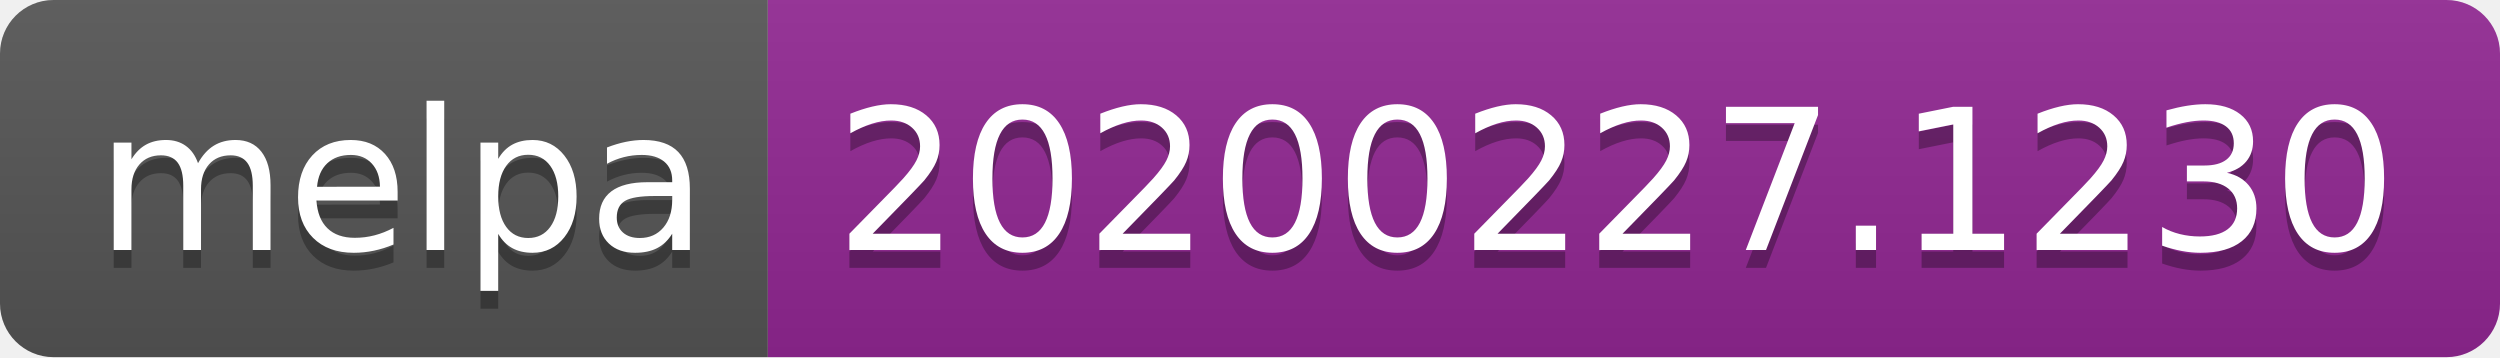
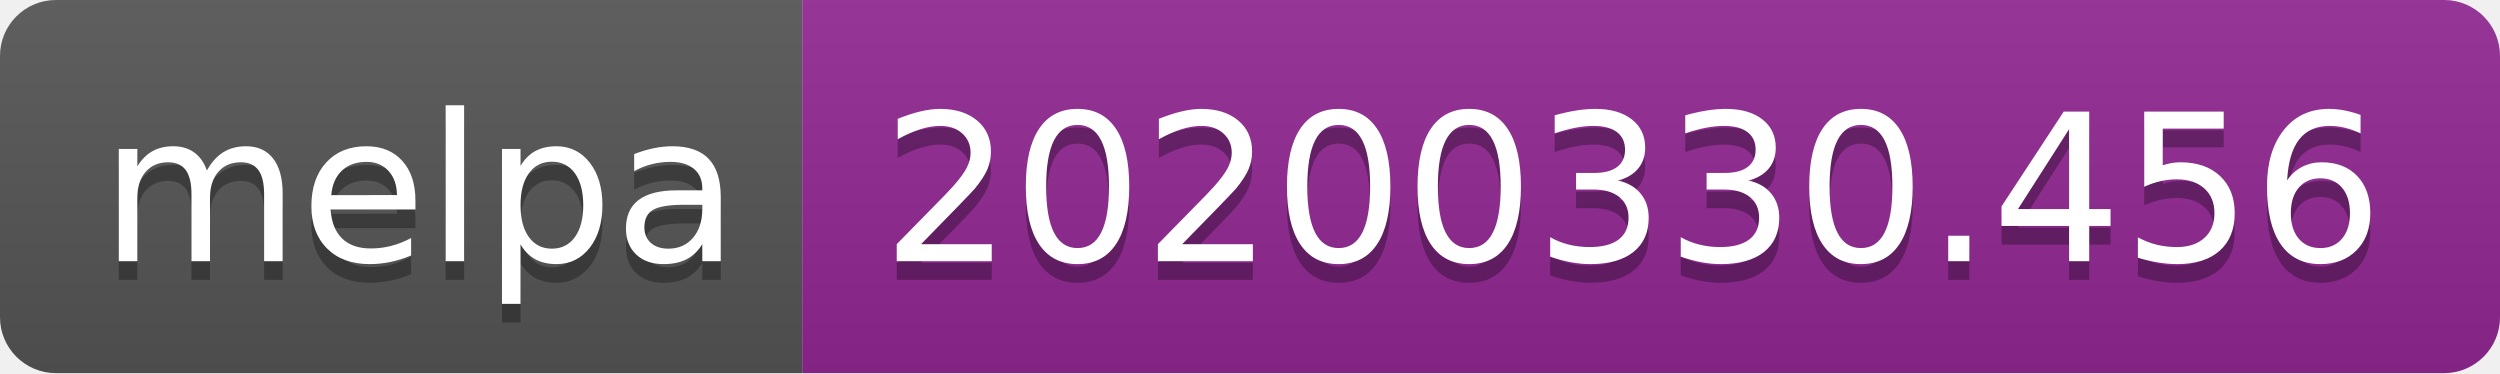
- <svg xmlns="http://www.w3.org/2000/svg" width="140" height="20">
+ <svg xmlns="http://www.w3.org/2000/svg" width="134" height="20">
  <linearGradient id="b" x2="0" y2="100%">
    <stop offset="0" stop-color="#bbb" stop-opacity=".1" />
    <stop offset="1" stop-opacity=".1" />
  </linearGradient>
  <clipPath id="a">
-     <rect width="140" height="20" rx="3" fill="#fff" />
+     <rect width="134" height="20" rx="3" fill="#fff" />
  </clipPath>
  <g clip-path="url(#a)">
    <path fill="#555" d="M0 0h43v20H0z" />
-     <path fill="#922793" d="M43 0h97v20H43z" />
-     <path fill="url(#b)" d="M0 0h140v20H0z" />
+     <path fill="#922793" d="M43 0h91v20H43z" />
+     <path fill="url(#b)" d="M0 0h134v20H0z" />
  </g>
  <g fill="#fff" text-anchor="middle" font-family="DejaVu Sans,Verdana,Geneva,sans-serif" font-size="110">
    <text x="225" y="150" fill="#010101" fill-opacity=".3" transform="scale(.1)" textLength="330">melpa</text>
    <text x="225" y="140" transform="scale(.1)" textLength="330">melpa</text>
-     <text x="905" y="150" fill="#010101" fill-opacity=".3" transform="scale(.1)" textLength="870">20200227.1230</text>
-     <text x="905" y="140" transform="scale(.1)" textLength="870">20200227.1230</text>
+     <text x="875" y="150" fill="#010101" fill-opacity=".3" transform="scale(.1)" textLength="810">20200330.456</text>
+     <text x="875" y="140" transform="scale(.1)" textLength="810">20200330.456</text>
  </g>
</svg>
